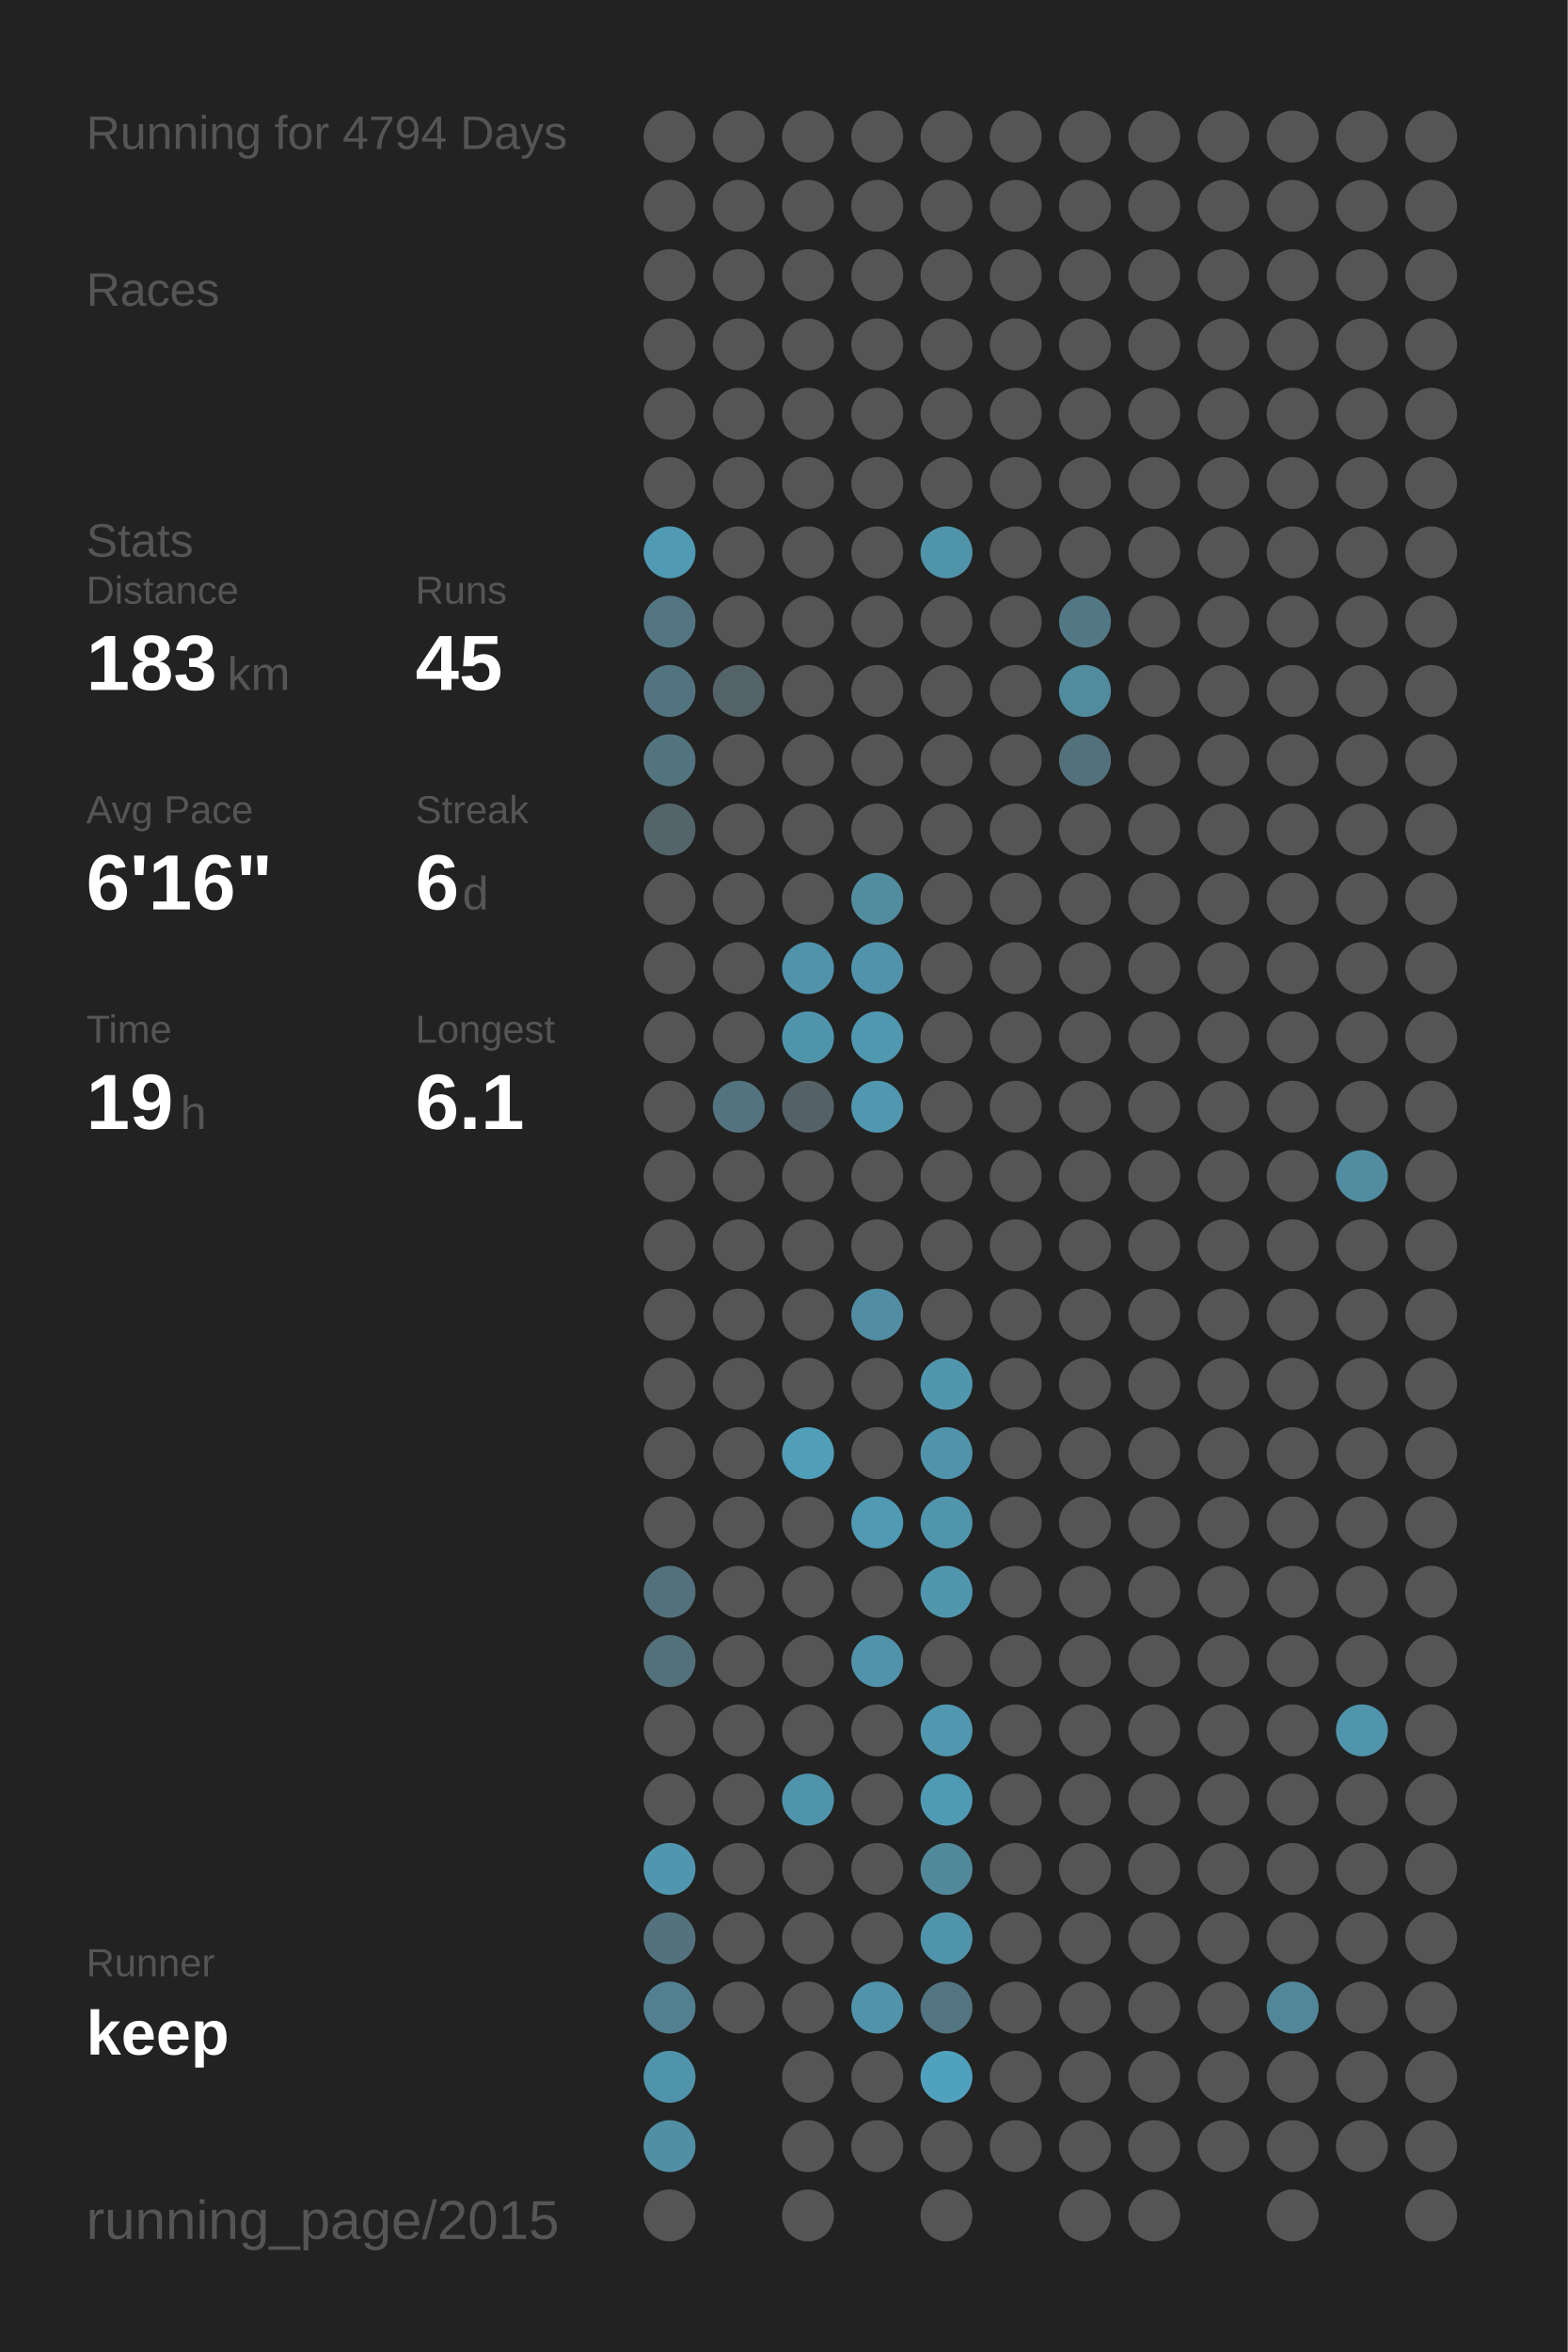
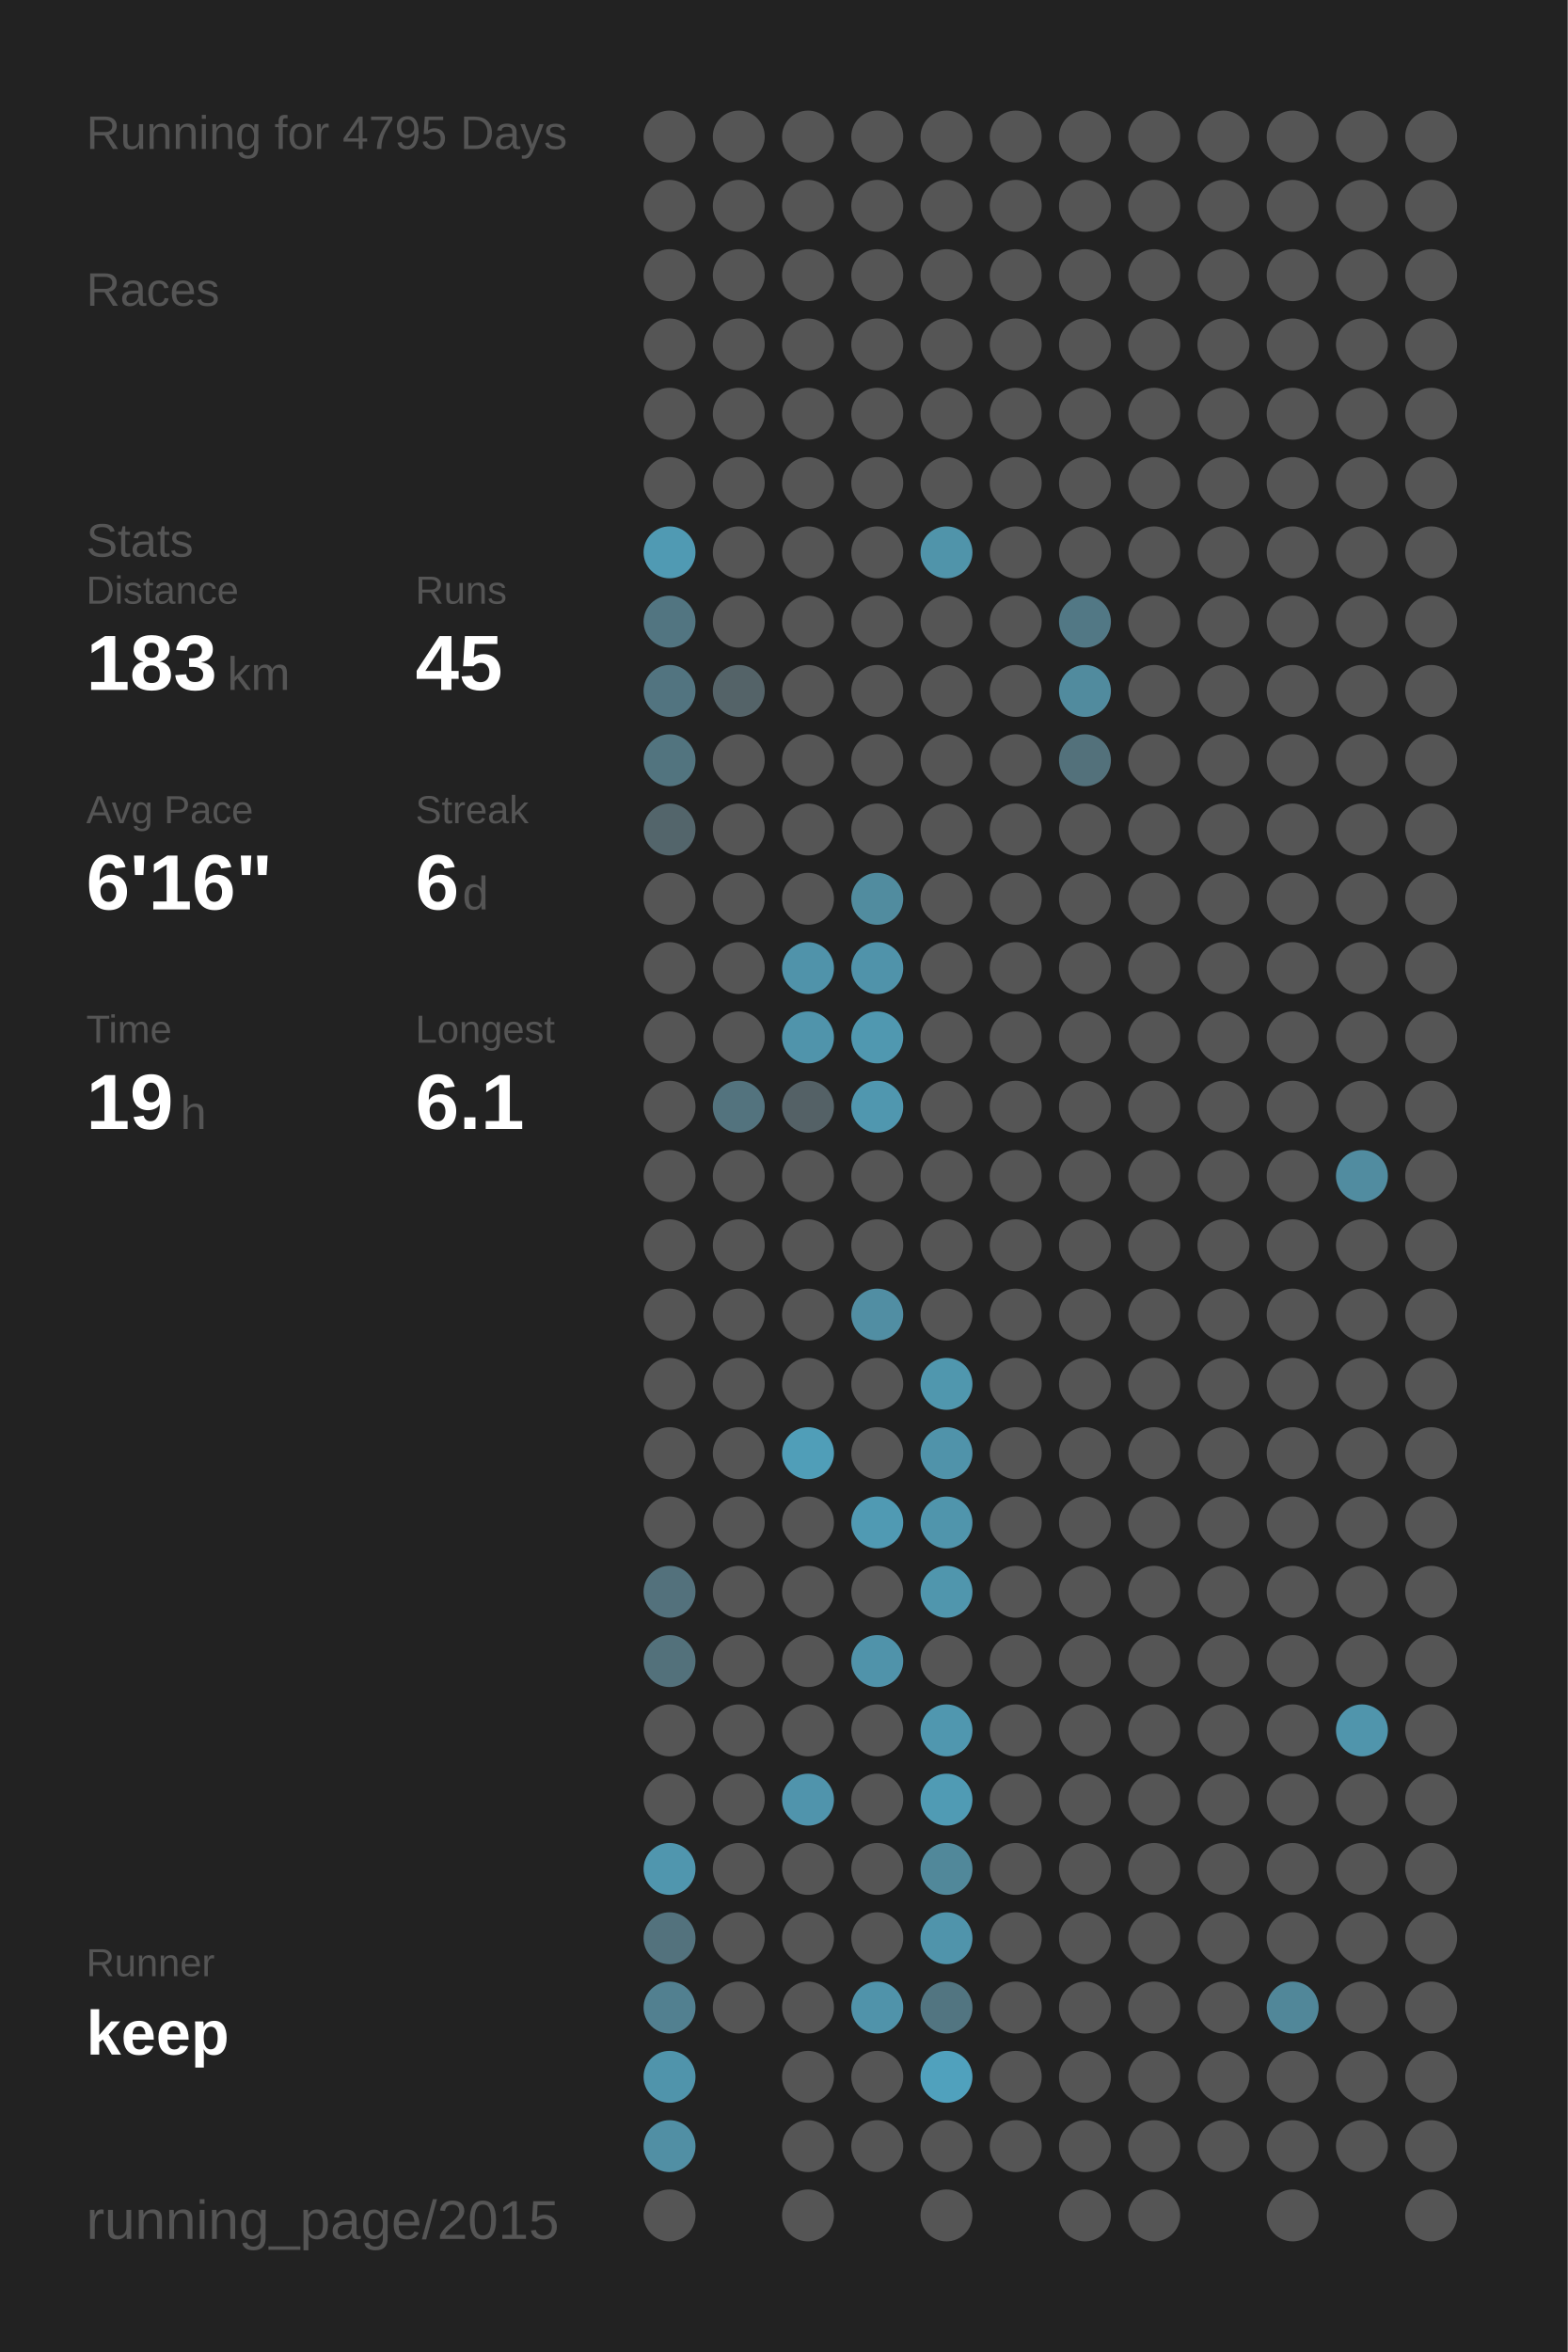
<svg xmlns="http://www.w3.org/2000/svg" baseProfile="full" height="300mm" version="1.1" viewBox="0,0,200,300" width="200mm">
  <defs />
  <rect fill="#222222" height="300" width="200" x="0" y="0" />
-   <text fill="#555555" style="font-size:6px; font-family:Arial;" x="11" y="19">Running for 4794 Days</text>
+   <text fill="#555555" style="font-size:6px; font-family:Arial;" x="11" y="19">Running for 4795 Days</text>
  <text fill="#555555" style="font-size:6px; font-family:Arial;" x="11" y="39">Races</text>
  <text fill="#555555" style="font-size:6px; font-family:Arial;" x="11" y="71">Stats</text>
  <text fill="#555555" style="font-size:5px; font-family:Arial;" x="11" y="77">Distance</text>
  <text fill="#FFFFFF" style="font-size:10px; font-family:Arial; font-weight:bold;" x="11" y="88">183</text>
  <text fill="#555555" style="font-size:6px; font-family:Arial;" x="29" y="88">km</text>
  <text fill="#555555" style="font-size:5px; font-family:Arial;" x="53" y="77">Runs</text>
  <text fill="#FFFFFF" style="font-size:10px; font-family:Arial; font-weight:bold;" x="53" y="88">45</text>
  <text fill="#555555" style="font-size:5px; font-family:Arial;" x="11" y="105">Avg Pace</text>
  <text fill="#FFFFFF" style="font-size:10px; font-family:Arial; font-weight:bold;" x="11" y="116">6'16"</text>
  <text fill="#555555" style="font-size:5px; font-family:Arial;" x="53" y="105">Streak</text>
  <text fill="#FFFFFF" style="font-size:10px; font-family:Arial; font-weight:bold;" x="53" y="116">6</text>
  <text fill="#555555" style="font-size:6px; font-family:Arial;" x="59" y="116">d</text>
  <text fill="#555555" style="font-size:5px; font-family:Arial;" x="11" y="133">Time</text>
  <text fill="#FFFFFF" style="font-size:10px; font-family:Arial; font-weight:bold;" x="11" y="144">19</text>
  <text fill="#555555" style="font-size:6px; font-family:Arial;" x="23" y="144">h</text>
  <text fill="#555555" style="font-size:5px; font-family:Arial;" x="53" y="133">Longest</text>
  <text fill="#FFFFFF" style="font-size:10px; font-family:Arial; font-weight:bold;" x="53" y="144">6.1</text>
  <text fill="#555555" style="font-size:5px; font-family:Arial;" x="11" y="252.065">Runner</text>
  <text fill="#FFFFFF" style="font-size:8px; font-family:Arial; font-weight:bold;" x="11" y="262.065">keep</text>
  <text fill="#555555" style="font-size:7px; font-family:Arial;" x="11" y="285.581">running_page/2015</text>
  <circle cx="85.417" cy="17.419" fill="#555555" r="3.312" />
  <circle cx="85.417" cy="26.258" fill="#555555" r="3.312" />
  <circle cx="85.417" cy="35.097" fill="#555555" r="3.312" />
  <circle cx="85.417" cy="43.935" fill="#555555" r="3.312" />
  <circle cx="85.417" cy="52.774" fill="#555555" r="3.312" />
  <circle cx="85.417" cy="61.613" fill="#555555" r="3.312" />
  <circle cx="85.417" cy="70.452" fill="#509ab3" r="3.312" />
  <circle cx="85.417" cy="79.29" fill="#527581" r="3.312" />
  <circle cx="85.417" cy="88.129" fill="#527480" r="3.312" />
  <circle cx="85.417" cy="96.968" fill="#52747f" r="3.312" />
  <circle cx="85.417" cy="105.806" fill="#53656b" r="3.312" />
  <circle cx="85.417" cy="114.645" fill="#555555" r="3.312" />
  <circle cx="85.417" cy="123.484" fill="#555555" r="3.312" />
  <circle cx="85.417" cy="132.323" fill="#555555" r="3.312" />
  <circle cx="85.417" cy="141.161" fill="#555555" r="3.312" />
  <circle cx="85.417" cy="150" fill="#555555" r="3.312" />
  <circle cx="85.417" cy="158.839" fill="#555555" r="3.312" />
  <circle cx="85.417" cy="167.677" fill="#555555" r="3.312" />
  <circle cx="85.417" cy="176.516" fill="#555555" r="3.312" />
  <circle cx="85.417" cy="185.355" fill="#555555" r="3.312" />
  <circle cx="85.417" cy="194.194" fill="#555555" r="3.312" />
  <circle cx="85.417" cy="203.032" fill="#53717c" r="3.312" />
  <circle cx="85.417" cy="211.871" fill="#53717b" r="3.312" />
  <circle cx="85.417" cy="220.71" fill="#555555" r="3.312" />
  <circle cx="85.417" cy="229.548" fill="#555555" r="3.312" />
  <circle cx="85.417" cy="238.387" fill="#5096ae" r="3.312" />
  <circle cx="85.417" cy="247.226" fill="#53727d" r="3.312" />
  <circle cx="85.417" cy="256.065" fill="#528090" r="3.312" />
  <circle cx="85.417" cy="264.903" fill="#5094ab" r="3.312" />
  <circle cx="85.417" cy="273.742" fill="#518fa4" r="3.312" />
  <circle cx="85.417" cy="282.581" fill="#555555" r="3.312" />
  <circle cx="94.25" cy="17.419" fill="#555555" r="3.312" />
  <circle cx="94.25" cy="26.258" fill="#555555" r="3.312" />
  <circle cx="94.25" cy="35.097" fill="#555555" r="3.312" />
  <circle cx="94.25" cy="43.935" fill="#555555" r="3.312" />
  <circle cx="94.25" cy="52.774" fill="#555555" r="3.312" />
  <circle cx="94.25" cy="61.613" fill="#555555" r="3.312" />
  <circle cx="94.25" cy="70.452" fill="#555555" r="3.312" />
  <circle cx="94.25" cy="79.29" fill="#555555" r="3.312" />
  <circle cx="94.25" cy="88.129" fill="#546368" r="3.312" />
  <circle cx="94.25" cy="96.968" fill="#555555" r="3.312" />
  <circle cx="94.25" cy="105.806" fill="#555555" r="3.312" />
  <circle cx="94.25" cy="114.645" fill="#555555" r="3.312" />
  <circle cx="94.25" cy="123.484" fill="#555555" r="3.312" />
  <circle cx="94.25" cy="132.323" fill="#555555" r="3.312" />
  <circle cx="94.25" cy="141.161" fill="#53737e" r="3.312" />
  <circle cx="94.25" cy="150" fill="#555555" r="3.312" />
  <circle cx="94.25" cy="158.839" fill="#555555" r="3.312" />
  <circle cx="94.25" cy="167.677" fill="#555555" r="3.312" />
  <circle cx="94.25" cy="176.516" fill="#555555" r="3.312" />
  <circle cx="94.25" cy="185.355" fill="#555555" r="3.312" />
  <circle cx="94.25" cy="194.194" fill="#555555" r="3.312" />
  <circle cx="94.25" cy="203.032" fill="#555555" r="3.312" />
  <circle cx="94.25" cy="211.871" fill="#555555" r="3.312" />
  <circle cx="94.25" cy="220.71" fill="#555555" r="3.312" />
  <circle cx="94.25" cy="229.548" fill="#555555" r="3.312" />
  <circle cx="94.25" cy="238.387" fill="#555555" r="3.312" />
  <circle cx="94.25" cy="247.226" fill="#555555" r="3.312" />
  <circle cx="94.25" cy="256.065" fill="#555555" r="3.312" />
  <circle cx="103.083" cy="17.419" fill="#555555" r="3.312" />
  <circle cx="103.083" cy="26.258" fill="#555555" r="3.312" />
  <circle cx="103.083" cy="35.097" fill="#555555" r="3.312" />
  <circle cx="103.083" cy="43.935" fill="#555555" r="3.312" />
  <circle cx="103.083" cy="52.774" fill="#555555" r="3.312" />
  <circle cx="103.083" cy="61.613" fill="#555555" r="3.312" />
  <circle cx="103.083" cy="70.452" fill="#555555" r="3.312" />
  <circle cx="103.083" cy="79.29" fill="#555555" r="3.312" />
  <circle cx="103.083" cy="88.129" fill="#555555" r="3.312" />
  <circle cx="103.083" cy="96.968" fill="#555555" r="3.312" />
  <circle cx="103.083" cy="105.806" fill="#555555" r="3.312" />
  <circle cx="103.083" cy="114.645" fill="#555555" r="3.312" />
  <circle cx="103.083" cy="123.484" fill="#5093aa" r="3.312" />
  <circle cx="103.083" cy="132.323" fill="#5094ab" r="3.312" />
  <circle cx="103.083" cy="141.161" fill="#546166" r="3.312" />
  <circle cx="103.083" cy="150" fill="#555555" r="3.312" />
  <circle cx="103.083" cy="158.839" fill="#555555" r="3.312" />
  <circle cx="103.083" cy="167.677" fill="#555555" r="3.312" />
  <circle cx="103.083" cy="176.516" fill="#555555" r="3.312" />
  <circle cx="103.083" cy="185.355" fill="#509eb8" r="3.312" />
  <circle cx="103.083" cy="194.194" fill="#555555" r="3.312" />
  <circle cx="103.083" cy="203.032" fill="#555555" r="3.312" />
  <circle cx="103.083" cy="211.871" fill="#555555" r="3.312" />
  <circle cx="103.083" cy="220.71" fill="#555555" r="3.312" />
  <circle cx="103.083" cy="229.548" fill="#5094ac" r="3.312" />
  <circle cx="103.083" cy="238.387" fill="#555555" r="3.312" />
  <circle cx="103.083" cy="247.226" fill="#555555" r="3.312" />
  <circle cx="103.083" cy="256.065" fill="#555555" r="3.312" />
  <circle cx="103.083" cy="264.903" fill="#555555" r="3.312" />
  <circle cx="103.083" cy="273.742" fill="#555555" r="3.312" />
  <circle cx="103.083" cy="282.581" fill="#555555" r="3.312" />
  <circle cx="111.917" cy="17.419" fill="#555555" r="3.312" />
  <circle cx="111.917" cy="26.258" fill="#555555" r="3.312" />
  <circle cx="111.917" cy="35.097" fill="#555555" r="3.312" />
  <circle cx="111.917" cy="43.935" fill="#555555" r="3.312" />
  <circle cx="111.917" cy="52.774" fill="#555555" r="3.312" />
  <circle cx="111.917" cy="61.613" fill="#555555" r="3.312" />
  <circle cx="111.917" cy="70.452" fill="#555555" r="3.312" />
  <circle cx="111.917" cy="79.29" fill="#555555" r="3.312" />
  <circle cx="111.917" cy="88.129" fill="#555555" r="3.312" />
  <circle cx="111.917" cy="96.968" fill="#555555" r="3.312" />
  <circle cx="111.917" cy="105.806" fill="#555555" r="3.312" />
  <circle cx="111.917" cy="114.645" fill="#518c9f" r="3.312" />
  <circle cx="111.917" cy="123.484" fill="#5093aa" r="3.312" />
  <circle cx="111.917" cy="132.323" fill="#5098b0" r="3.312" />
  <circle cx="111.917" cy="141.161" fill="#5097af" r="3.312" />
  <circle cx="111.917" cy="150" fill="#555555" r="3.312" />
  <circle cx="111.917" cy="158.839" fill="#555555" r="3.312" />
  <circle cx="111.917" cy="167.677" fill="#518ea3" r="3.312" />
  <circle cx="111.917" cy="176.516" fill="#555555" r="3.312" />
  <circle cx="111.917" cy="185.355" fill="#555555" r="3.312" />
  <circle cx="111.917" cy="194.194" fill="#509ab3" r="3.312" />
  <circle cx="111.917" cy="203.032" fill="#555555" r="3.312" />
  <circle cx="111.917" cy="211.871" fill="#5093aa" r="3.312" />
  <circle cx="111.917" cy="220.71" fill="#555555" r="3.312" />
  <circle cx="111.917" cy="229.548" fill="#555555" r="3.312" />
  <circle cx="111.917" cy="238.387" fill="#555555" r="3.312" />
  <circle cx="111.917" cy="247.226" fill="#555555" r="3.312" />
  <circle cx="111.917" cy="256.065" fill="#5093aa" r="3.312" />
  <circle cx="111.917" cy="264.903" fill="#555555" r="3.312" />
  <circle cx="111.917" cy="273.742" fill="#555555" r="3.312" />
  <circle cx="120.75" cy="17.419" fill="#555555" r="3.312" />
  <circle cx="120.75" cy="26.258" fill="#555555" r="3.312" />
  <circle cx="120.75" cy="35.097" fill="#555555" r="3.312" />
  <circle cx="120.75" cy="43.935" fill="#555555" r="3.312" />
  <circle cx="120.75" cy="52.774" fill="#555555" r="3.312" />
  <circle cx="120.75" cy="61.613" fill="#555555" r="3.312" />
  <circle cx="120.75" cy="70.452" fill="#5094aa" r="3.312" />
  <circle cx="120.75" cy="79.29" fill="#555555" r="3.312" />
  <circle cx="120.75" cy="88.129" fill="#555555" r="3.312" />
  <circle cx="120.75" cy="96.968" fill="#555555" r="3.312" />
  <circle cx="120.75" cy="105.806" fill="#555555" r="3.312" />
  <circle cx="120.75" cy="114.645" fill="#555555" r="3.312" />
  <circle cx="120.75" cy="123.484" fill="#555555" r="3.312" />
  <circle cx="120.75" cy="132.323" fill="#555555" r="3.312" />
  <circle cx="120.75" cy="141.161" fill="#555555" r="3.312" />
  <circle cx="120.75" cy="150" fill="#555555" r="3.312" />
  <circle cx="120.75" cy="158.839" fill="#555555" r="3.312" />
  <circle cx="120.75" cy="167.677" fill="#555555" r="3.312" />
  <circle cx="120.75" cy="176.516" fill="#5097ae" r="3.312" />
  <circle cx="120.75" cy="185.355" fill="#5093aa" r="3.312" />
  <circle cx="120.75" cy="194.194" fill="#5095ac" r="3.312" />
  <circle cx="120.75" cy="203.032" fill="#5096ad" r="3.312" />
  <circle cx="120.75" cy="211.871" fill="#555555" r="3.312" />
  <circle cx="120.75" cy="220.71" fill="#5097af" r="3.312" />
  <circle cx="120.75" cy="229.548" fill="#509bb4" r="3.312" />
  <circle cx="120.75" cy="238.387" fill="#51889a" r="3.312" />
  <circle cx="120.75" cy="247.226" fill="#5094ab" r="3.312" />
  <circle cx="120.75" cy="256.065" fill="#527581" r="3.312" />
  <circle cx="120.75" cy="264.903" fill="#50a1bd" r="3.312" />
  <circle cx="120.75" cy="273.742" fill="#555555" r="3.312" />
  <circle cx="120.75" cy="282.581" fill="#555555" r="3.312" />
  <circle cx="129.583" cy="17.419" fill="#555555" r="3.312" />
  <circle cx="129.583" cy="26.258" fill="#555555" r="3.312" />
  <circle cx="129.583" cy="35.097" fill="#555555" r="3.312" />
  <circle cx="129.583" cy="43.935" fill="#555555" r="3.312" />
  <circle cx="129.583" cy="52.774" fill="#555555" r="3.312" />
  <circle cx="129.583" cy="61.613" fill="#555555" r="3.312" />
  <circle cx="129.583" cy="70.452" fill="#555555" r="3.312" />
  <circle cx="129.583" cy="79.29" fill="#555555" r="3.312" />
  <circle cx="129.583" cy="88.129" fill="#555555" r="3.312" />
  <circle cx="129.583" cy="96.968" fill="#555555" r="3.312" />
  <circle cx="129.583" cy="105.806" fill="#555555" r="3.312" />
  <circle cx="129.583" cy="114.645" fill="#555555" r="3.312" />
  <circle cx="129.583" cy="123.484" fill="#555555" r="3.312" />
  <circle cx="129.583" cy="132.323" fill="#555555" r="3.312" />
  <circle cx="129.583" cy="141.161" fill="#555555" r="3.312" />
  <circle cx="129.583" cy="150" fill="#555555" r="3.312" />
  <circle cx="129.583" cy="158.839" fill="#555555" r="3.312" />
  <circle cx="129.583" cy="167.677" fill="#555555" r="3.312" />
  <circle cx="129.583" cy="176.516" fill="#555555" r="3.312" />
  <circle cx="129.583" cy="185.355" fill="#555555" r="3.312" />
  <circle cx="129.583" cy="194.194" fill="#555555" r="3.312" />
  <circle cx="129.583" cy="203.032" fill="#555555" r="3.312" />
  <circle cx="129.583" cy="211.871" fill="#555555" r="3.312" />
  <circle cx="129.583" cy="220.71" fill="#555555" r="3.312" />
  <circle cx="129.583" cy="229.548" fill="#555555" r="3.312" />
  <circle cx="129.583" cy="238.387" fill="#555555" r="3.312" />
  <circle cx="129.583" cy="247.226" fill="#555555" r="3.312" />
  <circle cx="129.583" cy="256.065" fill="#555555" r="3.312" />
  <circle cx="129.583" cy="264.903" fill="#555555" r="3.312" />
  <circle cx="129.583" cy="273.742" fill="#555555" r="3.312" />
  <circle cx="138.417" cy="17.419" fill="#555555" r="3.312" />
  <circle cx="138.417" cy="26.258" fill="#555555" r="3.312" />
  <circle cx="138.417" cy="35.097" fill="#555555" r="3.312" />
  <circle cx="138.417" cy="43.935" fill="#555555" r="3.312" />
  <circle cx="138.417" cy="52.774" fill="#555555" r="3.312" />
  <circle cx="138.417" cy="61.613" fill="#555555" r="3.312" />
  <circle cx="138.417" cy="70.452" fill="#555555" r="3.312" />
  <circle cx="138.417" cy="79.29" fill="#527885" r="3.312" />
  <circle cx="138.417" cy="88.129" fill="#518b9e" r="3.312" />
  <circle cx="138.417" cy="96.968" fill="#53717b" r="3.312" />
  <circle cx="138.417" cy="105.806" fill="#555555" r="3.312" />
  <circle cx="138.417" cy="114.645" fill="#555555" r="3.312" />
  <circle cx="138.417" cy="123.484" fill="#555555" r="3.312" />
  <circle cx="138.417" cy="132.323" fill="#555555" r="3.312" />
  <circle cx="138.417" cy="141.161" fill="#555555" r="3.312" />
  <circle cx="138.417" cy="150" fill="#555555" r="3.312" />
  <circle cx="138.417" cy="158.839" fill="#555555" r="3.312" />
  <circle cx="138.417" cy="167.677" fill="#555555" r="3.312" />
  <circle cx="138.417" cy="176.516" fill="#555555" r="3.312" />
  <circle cx="138.417" cy="185.355" fill="#555555" r="3.312" />
  <circle cx="138.417" cy="194.194" fill="#555555" r="3.312" />
  <circle cx="138.417" cy="203.032" fill="#555555" r="3.312" />
  <circle cx="138.417" cy="211.871" fill="#555555" r="3.312" />
  <circle cx="138.417" cy="220.71" fill="#555555" r="3.312" />
  <circle cx="138.417" cy="229.548" fill="#555555" r="3.312" />
  <circle cx="138.417" cy="238.387" fill="#555555" r="3.312" />
  <circle cx="138.417" cy="247.226" fill="#555555" r="3.312" />
  <circle cx="138.417" cy="256.065" fill="#555555" r="3.312" />
  <circle cx="138.417" cy="264.903" fill="#555555" r="3.312" />
  <circle cx="138.417" cy="273.742" fill="#555555" r="3.312" />
  <circle cx="138.417" cy="282.581" fill="#555555" r="3.312" />
  <circle cx="147.25" cy="17.419" fill="#555555" r="3.312" />
  <circle cx="147.25" cy="26.258" fill="#555555" r="3.312" />
  <circle cx="147.25" cy="35.097" fill="#555555" r="3.312" />
  <circle cx="147.25" cy="43.935" fill="#555555" r="3.312" />
  <circle cx="147.25" cy="52.774" fill="#555555" r="3.312" />
  <circle cx="147.25" cy="61.613" fill="#555555" r="3.312" />
  <circle cx="147.25" cy="70.452" fill="#555555" r="3.312" />
  <circle cx="147.25" cy="79.29" fill="#555555" r="3.312" />
  <circle cx="147.25" cy="88.129" fill="#555555" r="3.312" />
  <circle cx="147.25" cy="96.968" fill="#555555" r="3.312" />
  <circle cx="147.25" cy="105.806" fill="#555555" r="3.312" />
  <circle cx="147.25" cy="114.645" fill="#555555" r="3.312" />
  <circle cx="147.25" cy="123.484" fill="#555555" r="3.312" />
  <circle cx="147.25" cy="132.323" fill="#555555" r="3.312" />
  <circle cx="147.25" cy="141.161" fill="#555555" r="3.312" />
  <circle cx="147.25" cy="150" fill="#555555" r="3.312" />
  <circle cx="147.25" cy="158.839" fill="#555555" r="3.312" />
  <circle cx="147.25" cy="167.677" fill="#555555" r="3.312" />
  <circle cx="147.25" cy="176.516" fill="#555555" r="3.312" />
  <circle cx="147.25" cy="185.355" fill="#555555" r="3.312" />
  <circle cx="147.25" cy="194.194" fill="#555555" r="3.312" />
  <circle cx="147.25" cy="203.032" fill="#555555" r="3.312" />
  <circle cx="147.25" cy="211.871" fill="#555555" r="3.312" />
  <circle cx="147.25" cy="220.71" fill="#555555" r="3.312" />
  <circle cx="147.25" cy="229.548" fill="#555555" r="3.312" />
  <circle cx="147.25" cy="238.387" fill="#555555" r="3.312" />
  <circle cx="147.25" cy="247.226" fill="#555555" r="3.312" />
  <circle cx="147.25" cy="256.065" fill="#555555" r="3.312" />
  <circle cx="147.25" cy="264.903" fill="#555555" r="3.312" />
  <circle cx="147.25" cy="273.742" fill="#555555" r="3.312" />
  <circle cx="147.25" cy="282.581" fill="#555555" r="3.312" />
  <circle cx="156.083" cy="17.419" fill="#555555" r="3.312" />
  <circle cx="156.083" cy="26.258" fill="#555555" r="3.312" />
  <circle cx="156.083" cy="35.097" fill="#555555" r="3.312" />
  <circle cx="156.083" cy="43.935" fill="#555555" r="3.312" />
  <circle cx="156.083" cy="52.774" fill="#555555" r="3.312" />
  <circle cx="156.083" cy="61.613" fill="#555555" r="3.312" />
  <circle cx="156.083" cy="70.452" fill="#555555" r="3.312" />
  <circle cx="156.083" cy="79.29" fill="#555555" r="3.312" />
  <circle cx="156.083" cy="88.129" fill="#555555" r="3.312" />
  <circle cx="156.083" cy="96.968" fill="#555555" r="3.312" />
  <circle cx="156.083" cy="105.806" fill="#555555" r="3.312" />
  <circle cx="156.083" cy="114.645" fill="#555555" r="3.312" />
  <circle cx="156.083" cy="123.484" fill="#555555" r="3.312" />
  <circle cx="156.083" cy="132.323" fill="#555555" r="3.312" />
  <circle cx="156.083" cy="141.161" fill="#555555" r="3.312" />
  <circle cx="156.083" cy="150" fill="#555555" r="3.312" />
  <circle cx="156.083" cy="158.839" fill="#555555" r="3.312" />
  <circle cx="156.083" cy="167.677" fill="#555555" r="3.312" />
  <circle cx="156.083" cy="176.516" fill="#555555" r="3.312" />
  <circle cx="156.083" cy="185.355" fill="#555555" r="3.312" />
  <circle cx="156.083" cy="194.194" fill="#555555" r="3.312" />
  <circle cx="156.083" cy="203.032" fill="#555555" r="3.312" />
  <circle cx="156.083" cy="211.871" fill="#555555" r="3.312" />
  <circle cx="156.083" cy="220.71" fill="#555555" r="3.312" />
  <circle cx="156.083" cy="229.548" fill="#555555" r="3.312" />
  <circle cx="156.083" cy="238.387" fill="#555555" r="3.312" />
  <circle cx="156.083" cy="247.226" fill="#555555" r="3.312" />
  <circle cx="156.083" cy="256.065" fill="#555555" r="3.312" />
  <circle cx="156.083" cy="264.903" fill="#555555" r="3.312" />
  <circle cx="156.083" cy="273.742" fill="#555555" r="3.312" />
  <circle cx="164.917" cy="17.419" fill="#555555" r="3.312" />
  <circle cx="164.917" cy="26.258" fill="#555555" r="3.312" />
  <circle cx="164.917" cy="35.097" fill="#555555" r="3.312" />
  <circle cx="164.917" cy="43.935" fill="#555555" r="3.312" />
  <circle cx="164.917" cy="52.774" fill="#555555" r="3.312" />
  <circle cx="164.917" cy="61.613" fill="#555555" r="3.312" />
  <circle cx="164.917" cy="70.452" fill="#555555" r="3.312" />
  <circle cx="164.917" cy="79.29" fill="#555555" r="3.312" />
  <circle cx="164.917" cy="88.129" fill="#555555" r="3.312" />
  <circle cx="164.917" cy="96.968" fill="#555555" r="3.312" />
  <circle cx="164.917" cy="105.806" fill="#555555" r="3.312" />
  <circle cx="164.917" cy="114.645" fill="#555555" r="3.312" />
  <circle cx="164.917" cy="123.484" fill="#555555" r="3.312" />
  <circle cx="164.917" cy="132.323" fill="#555555" r="3.312" />
  <circle cx="164.917" cy="141.161" fill="#555555" r="3.312" />
  <circle cx="164.917" cy="150" fill="#555555" r="3.312" />
  <circle cx="164.917" cy="158.839" fill="#555555" r="3.312" />
  <circle cx="164.917" cy="167.677" fill="#555555" r="3.312" />
  <circle cx="164.917" cy="176.516" fill="#555555" r="3.312" />
  <circle cx="164.917" cy="185.355" fill="#555555" r="3.312" />
  <circle cx="164.917" cy="194.194" fill="#555555" r="3.312" />
  <circle cx="164.917" cy="203.032" fill="#555555" r="3.312" />
  <circle cx="164.917" cy="211.871" fill="#555555" r="3.312" />
  <circle cx="164.917" cy="220.71" fill="#555555" r="3.312" />
  <circle cx="164.917" cy="229.548" fill="#555555" r="3.312" />
  <circle cx="164.917" cy="238.387" fill="#555555" r="3.312" />
  <circle cx="164.917" cy="247.226" fill="#555555" r="3.312" />
  <circle cx="164.917" cy="256.065" fill="#518799" r="3.312" />
  <circle cx="164.917" cy="264.903" fill="#555555" r="3.312" />
  <circle cx="164.917" cy="273.742" fill="#555555" r="3.312" />
  <circle cx="164.917" cy="282.581" fill="#555555" r="3.312" />
  <circle cx="173.75" cy="17.419" fill="#555555" r="3.312" />
  <circle cx="173.75" cy="26.258" fill="#555555" r="3.312" />
  <circle cx="173.75" cy="35.097" fill="#555555" r="3.312" />
  <circle cx="173.75" cy="43.935" fill="#555555" r="3.312" />
  <circle cx="173.75" cy="52.774" fill="#555555" r="3.312" />
  <circle cx="173.75" cy="61.613" fill="#555555" r="3.312" />
  <circle cx="173.75" cy="70.452" fill="#555555" r="3.312" />
  <circle cx="173.75" cy="79.29" fill="#555555" r="3.312" />
  <circle cx="173.75" cy="88.129" fill="#555555" r="3.312" />
  <circle cx="173.75" cy="96.968" fill="#555555" r="3.312" />
  <circle cx="173.75" cy="105.806" fill="#555555" r="3.312" />
  <circle cx="173.75" cy="114.645" fill="#555555" r="3.312" />
  <circle cx="173.75" cy="123.484" fill="#555555" r="3.312" />
  <circle cx="173.75" cy="132.323" fill="#555555" r="3.312" />
  <circle cx="173.75" cy="141.161" fill="#555555" r="3.312" />
  <circle cx="173.75" cy="150" fill="#518ca0" r="3.312" />
  <circle cx="173.75" cy="158.839" fill="#555555" r="3.312" />
  <circle cx="173.75" cy="167.677" fill="#555555" r="3.312" />
  <circle cx="173.75" cy="176.516" fill="#555555" r="3.312" />
  <circle cx="173.75" cy="185.355" fill="#555555" r="3.312" />
  <circle cx="173.75" cy="194.194" fill="#555555" r="3.312" />
  <circle cx="173.75" cy="203.032" fill="#555555" r="3.312" />
  <circle cx="173.75" cy="211.871" fill="#555555" r="3.312" />
  <circle cx="173.75" cy="220.71" fill="#5095ac" r="3.312" />
  <circle cx="173.75" cy="229.548" fill="#555555" r="3.312" />
  <circle cx="173.75" cy="238.387" fill="#555555" r="3.312" />
  <circle cx="173.75" cy="247.226" fill="#555555" r="3.312" />
  <circle cx="173.75" cy="256.065" fill="#555555" r="3.312" />
  <circle cx="173.75" cy="264.903" fill="#555555" r="3.312" />
  <circle cx="173.75" cy="273.742" fill="#555555" r="3.312" />
  <circle cx="182.583" cy="17.419" fill="#555555" r="3.312" />
  <circle cx="182.583" cy="26.258" fill="#555555" r="3.312" />
  <circle cx="182.583" cy="35.097" fill="#555555" r="3.312" />
  <circle cx="182.583" cy="43.935" fill="#555555" r="3.312" />
  <circle cx="182.583" cy="52.774" fill="#555555" r="3.312" />
  <circle cx="182.583" cy="61.613" fill="#555555" r="3.312" />
  <circle cx="182.583" cy="70.452" fill="#555555" r="3.312" />
  <circle cx="182.583" cy="79.29" fill="#555555" r="3.312" />
  <circle cx="182.583" cy="88.129" fill="#555555" r="3.312" />
  <circle cx="182.583" cy="96.968" fill="#555555" r="3.312" />
  <circle cx="182.583" cy="105.806" fill="#555555" r="3.312" />
  <circle cx="182.583" cy="114.645" fill="#555555" r="3.312" />
  <circle cx="182.583" cy="123.484" fill="#555555" r="3.312" />
  <circle cx="182.583" cy="132.323" fill="#555555" r="3.312" />
  <circle cx="182.583" cy="141.161" fill="#555555" r="3.312" />
  <circle cx="182.583" cy="150" fill="#555555" r="3.312" />
  <circle cx="182.583" cy="158.839" fill="#555555" r="3.312" />
  <circle cx="182.583" cy="167.677" fill="#555555" r="3.312" />
  <circle cx="182.583" cy="176.516" fill="#555555" r="3.312" />
  <circle cx="182.583" cy="185.355" fill="#555555" r="3.312" />
  <circle cx="182.583" cy="194.194" fill="#555555" r="3.312" />
  <circle cx="182.583" cy="203.032" fill="#555555" r="3.312" />
  <circle cx="182.583" cy="211.871" fill="#555555" r="3.312" />
  <circle cx="182.583" cy="220.71" fill="#555555" r="3.312" />
  <circle cx="182.583" cy="229.548" fill="#555555" r="3.312" />
  <circle cx="182.583" cy="238.387" fill="#555555" r="3.312" />
  <circle cx="182.583" cy="247.226" fill="#555555" r="3.312" />
  <circle cx="182.583" cy="256.065" fill="#555555" r="3.312" />
  <circle cx="182.583" cy="264.903" fill="#555555" r="3.312" />
  <circle cx="182.583" cy="273.742" fill="#555555" r="3.312" />
  <circle cx="182.583" cy="282.581" fill="#555555" r="3.312" />
</svg>
